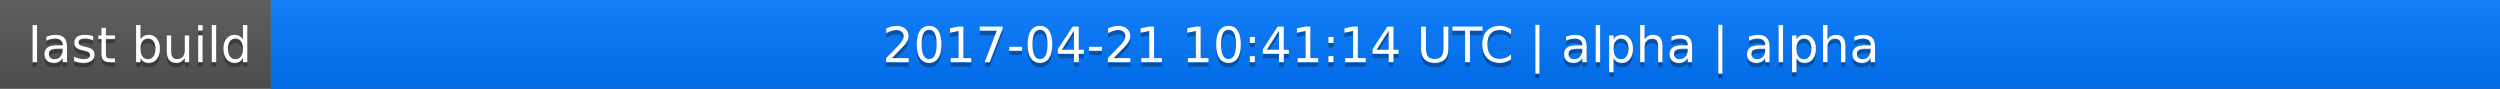
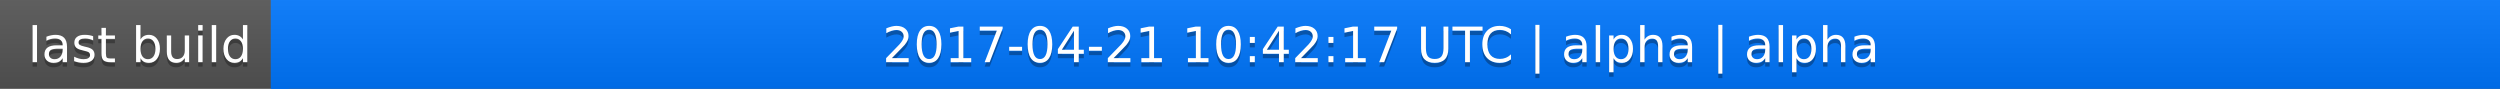
<svg xmlns="http://www.w3.org/2000/svg" width="563" height="20">
  <linearGradient id="a" x2="0" y2="100%">
    <stop offset="0" stop-color="#bbb" stop-opacity=".1" />
    <stop offset="1" stop-opacity=".1" />
  </linearGradient>
  <rect rx="0" width="563" height="20" fill="#555" />
  <rect rx="0" x="61" width="502" height="20" fill="#07f" />
  <path fill="#07f" d="M61 0h4v20h-4z" />
  <rect rx="0" width="563" height="20" fill="url(#a)" />
  <g fill="#fff" text-anchor="middle" font-family="DejaVu Sans,Verdana,Geneva,sans-serif" font-size="11">
    <text x="31.5" y="15" fill="#010101" fill-opacity=".3">last build</text>
    <text x="31.5" y="14">last build</text>
-     <text x="311" y="15" fill="#010101" fill-opacity=".3">2017-04-21 10:41:14 UTC | alpha | alpha</text>
-     <text x="311" y="14">2017-04-21 10:41:14 UTC | alpha | alpha</text>
+     <text x="311" y="15" fill="#010101" fill-opacity=".3">2017-04-21 10:42:17 UTC | alpha | alpha</text>
+     <text x="311" y="14">2017-04-21 10:42:17 UTC | alpha | alpha</text>
  </g>
</svg>
